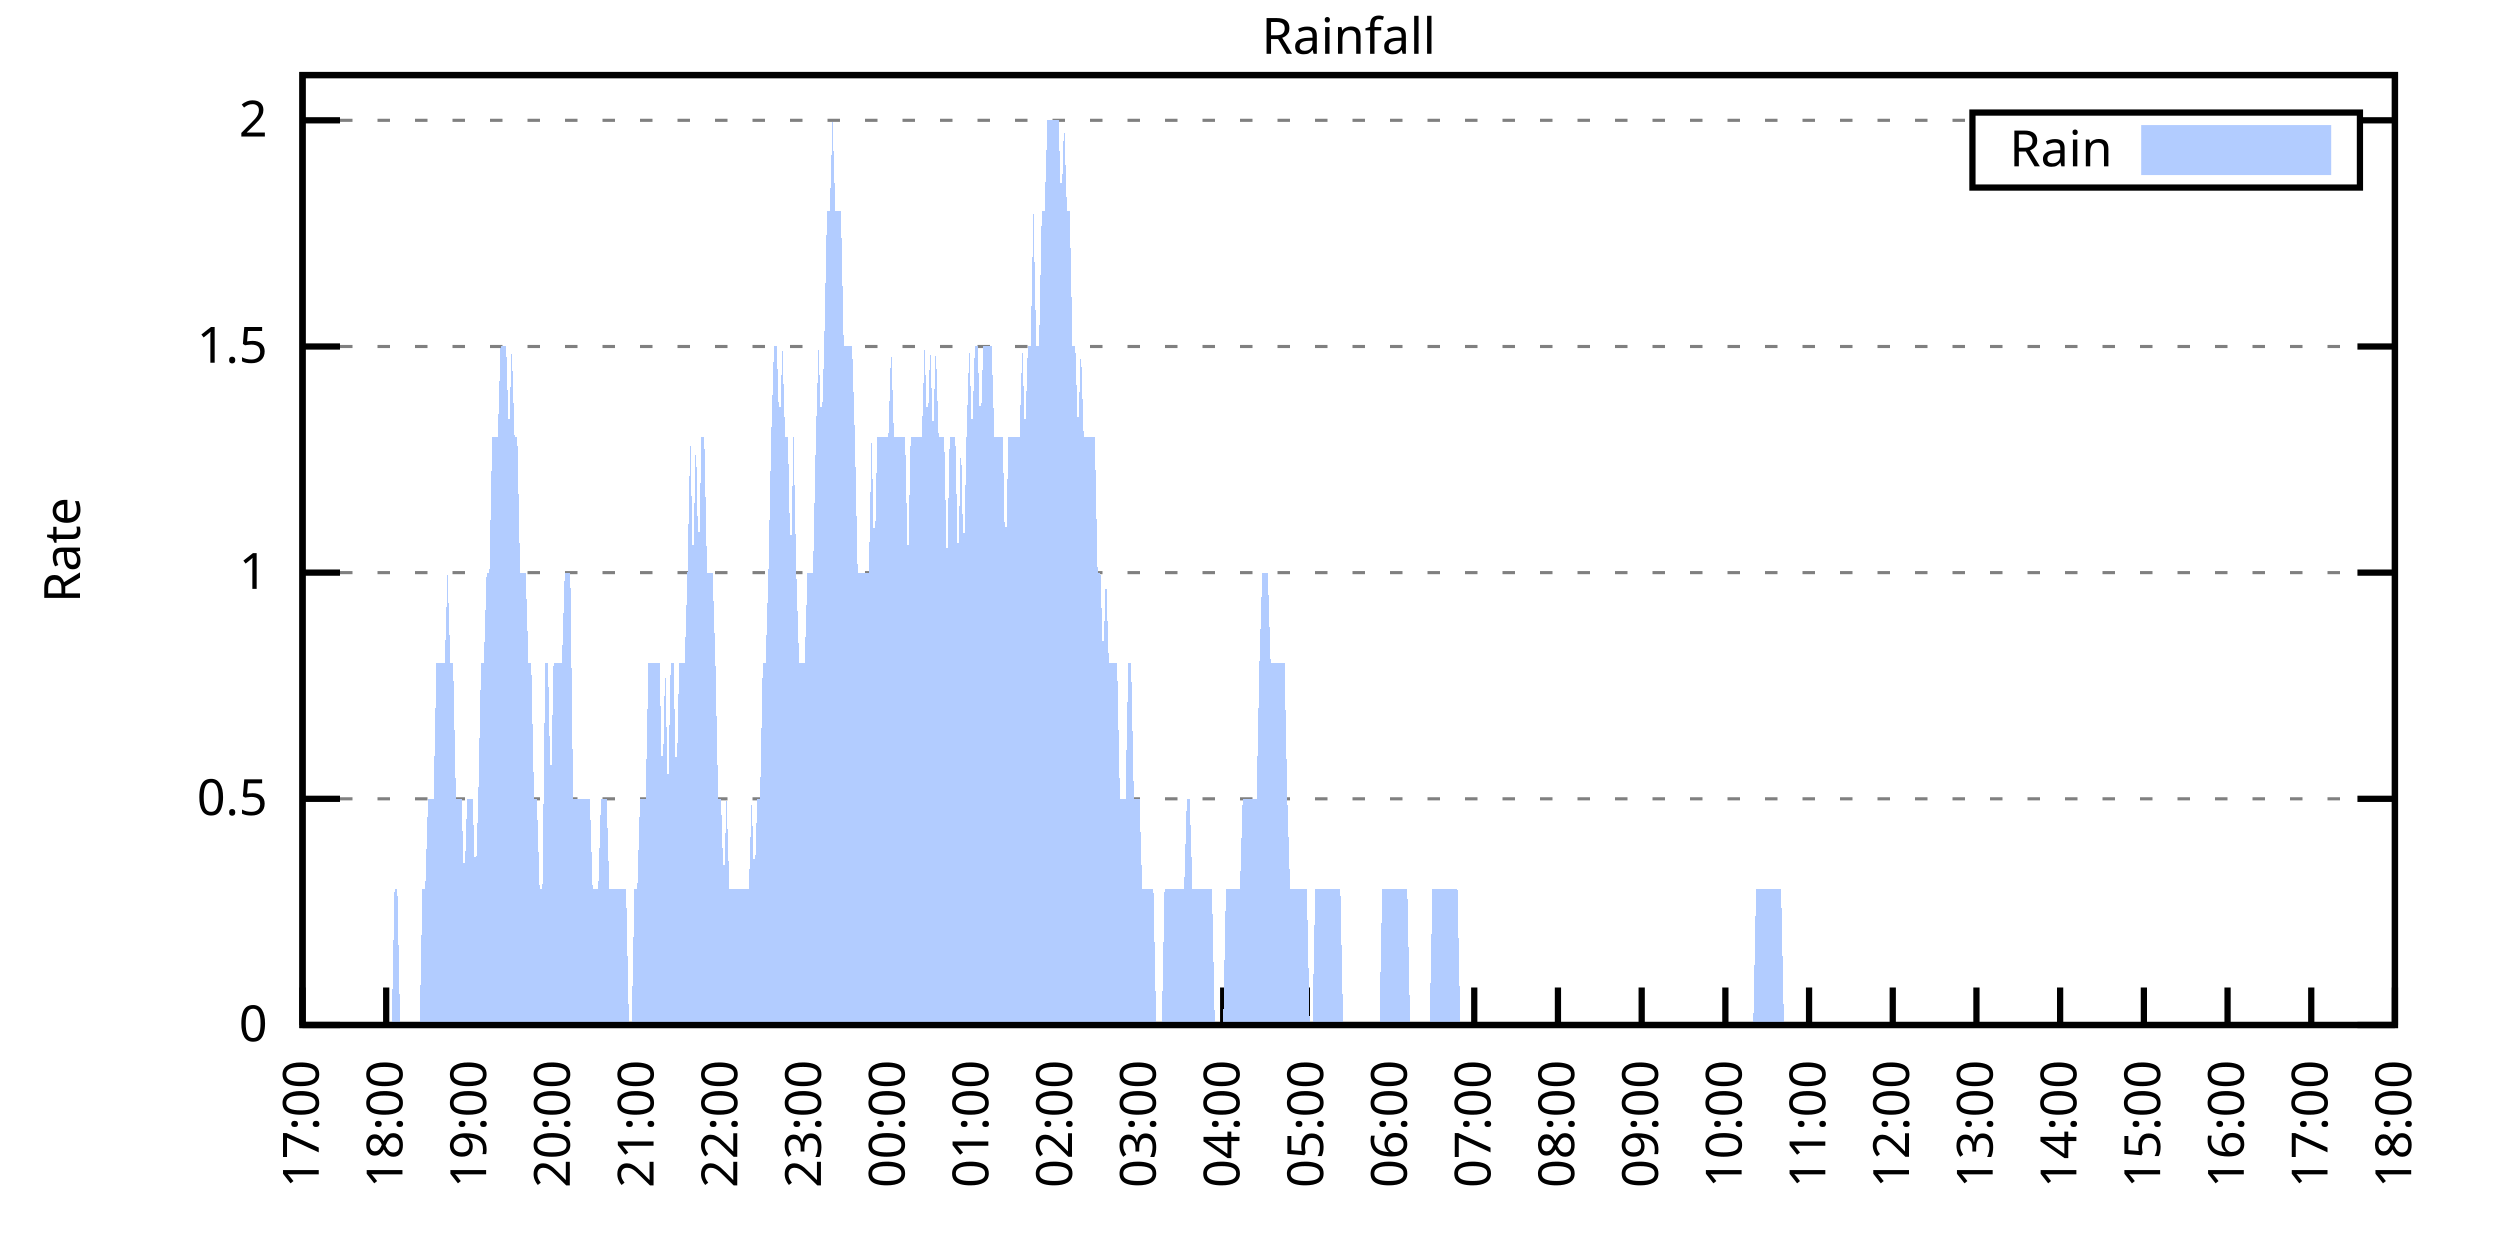
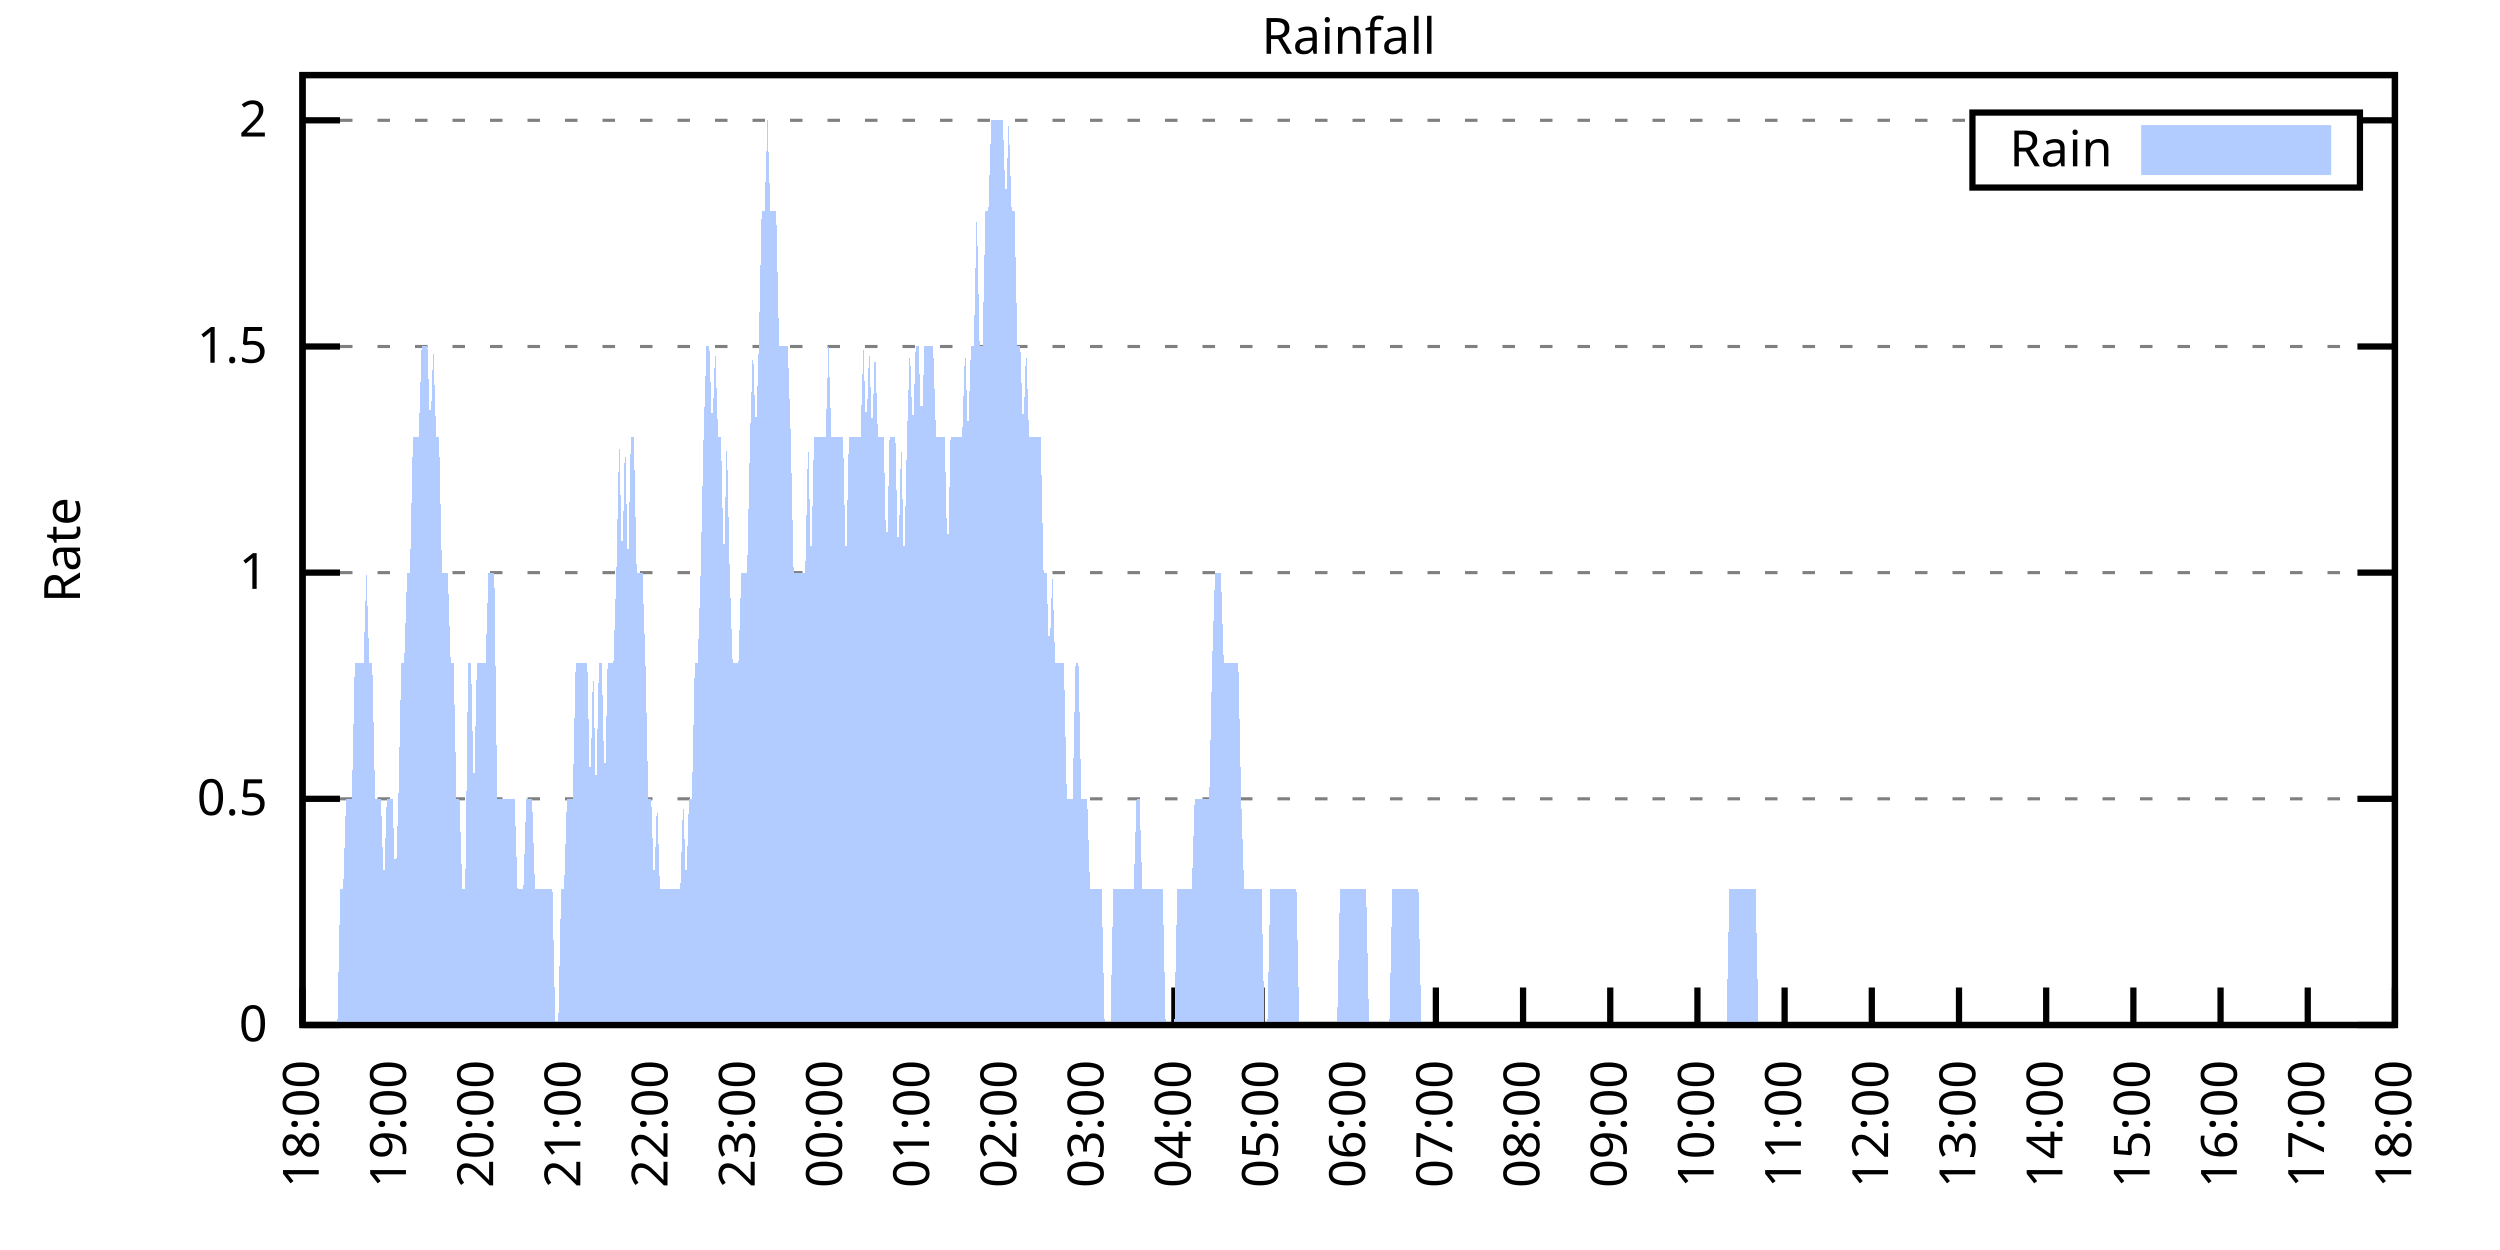
<svg xmlns="http://www.w3.org/2000/svg" xmlns:xlink="http://www.w3.org/1999/xlink" width="400" height="200" viewBox="0 0 400 200">
  <g id="gnuplot_canvas">
    <rect x="0" y="0" width="400" height="200" fill="none" />
    <defs>
      <circle id="gpDot" r="0.5" stroke-width="0.5" stroke="currentColor" />
      <path id="gpPt0" stroke-width="0.333" stroke="currentColor" d="M-1,0 h2 M0,-1 v2" />
      <path id="gpPt1" stroke-width="0.333" stroke="currentColor" d="M-1,-1 L1,1 M1,-1 L-1,1" />
      <path id="gpPt2" stroke-width="0.333" stroke="currentColor" d="M-1,0 L1,0 M0,-1 L0,1 M-1,-1 L1,1 M-1,1 L1,-1" />
      <rect id="gpPt3" stroke-width="0.333" stroke="currentColor" x="-1" y="-1" width="2" height="2" />
      <rect id="gpPt4" stroke-width="0.333" stroke="currentColor" fill="currentColor" x="-1" y="-1" width="2" height="2" />
      <circle id="gpPt5" stroke-width="0.333" stroke="currentColor" cx="0" cy="0" r="1" />
      <use xlink:href="#gpPt5" id="gpPt6" fill="currentColor" stroke="none" />
      <path id="gpPt7" stroke-width="0.333" stroke="currentColor" d="M0,-1.33 L-1.33,0.67 L1.33,0.67 z" />
      <use xlink:href="#gpPt7" id="gpPt8" fill="currentColor" stroke="none" />
      <use xlink:href="#gpPt7" id="gpPt9" stroke="currentColor" transform="rotate(180)" />
      <use xlink:href="#gpPt9" id="gpPt10" fill="currentColor" stroke="none" />
      <use xlink:href="#gpPt3" id="gpPt11" stroke="currentColor" transform="rotate(45)" />
      <use xlink:href="#gpPt11" id="gpPt12" fill="currentColor" stroke="none" />
      <path id="gpPt13" stroke-width="0.333" stroke="currentColor" d="M0,1.330 L1.265,0.411 L0.782,-1.067 L-0.782,-1.076 L-1.265,0.411 z" />
      <use xlink:href="#gpPt13" id="gpPt14" fill="currentColor" stroke="none" />
      <filter id="textbox" filterUnits="objectBoundingBox" x="0" y="0" height="1" width="1">
        <feFlood flood-color="white" flood-opacity="1" result="bgnd" />
        <feComposite in="SourceGraphic" in2="bgnd" operator="atop" />
      </filter>
      <filter id="greybox" filterUnits="objectBoundingBox" x="0" y="0" height="1" width="1">
        <feFlood flood-color="lightgrey" flood-opacity="1" result="grey" />
        <feComposite in="SourceGraphic" in2="grey" operator="atop" />
      </filter>
    </defs>
    <g fill="none" color="white" stroke="currentColor" stroke-width="1.00" stroke-linecap="butt" stroke-linejoin="miter">
</g>
    <g fill="none" color="black" stroke="currentColor" stroke-width="1.00" stroke-linecap="butt" stroke-linejoin="miter">
      <g stroke="none" shape-rendering="crispEdges">
        <polygon fill="rgb(255, 255, 255)" points="48.40,164.00 383.18,164.00 383.18,12.02 48.40,12.02 " />
      </g>
    </g>
    <g fill="none" color="black" stroke="currentColor" stroke-width="1.00" stroke-linecap="butt" stroke-linejoin="miter">
</g>
    <g fill="none" color="black" stroke="black" stroke-width="0.50" stroke-linecap="butt" stroke-linejoin="miter">
</g>
    <g fill="none" color="gray" stroke="currentColor" stroke-width="0.50" stroke-linecap="butt" stroke-linejoin="miter">
      <path stroke="gray" stroke-dasharray="2,4" class="gridline" d="M48.40,164.00 L383.19,164.00  " />
    </g>
    <g fill="none" color="gray" stroke="gray" stroke-width="1.00" stroke-linecap="butt" stroke-linejoin="miter">
</g>
    <g fill="none" color="black" stroke="currentColor" stroke-width="1.00" stroke-linecap="butt" stroke-linejoin="miter">
      <path stroke="black" d="M48.40,164.00 L54.40,164.00 M383.19,164.00 L377.19,164.00  " />
      <g transform="translate(42.80,166.60)" stroke="none" fill="black" font-family="Sans" font-size="8.00" text-anchor="end">
        <text>
          <tspan font-family="Sans"> 0</tspan>
        </text>
      </g>
    </g>
    <g fill="none" color="black" stroke="currentColor" stroke-width="1.00" stroke-linecap="butt" stroke-linejoin="miter">
</g>
    <g fill="none" color="black" stroke="black" stroke-width="0.50" stroke-linecap="butt" stroke-linejoin="miter">
</g>
    <g fill="none" color="gray" stroke="currentColor" stroke-width="0.50" stroke-linecap="butt" stroke-linejoin="miter">
      <path stroke="gray" stroke-dasharray="2,4" class="gridline" d="M48.40,127.81 L383.19,127.81  " />
    </g>
    <g fill="none" color="gray" stroke="gray" stroke-width="1.00" stroke-linecap="butt" stroke-linejoin="miter">
</g>
    <g fill="none" color="black" stroke="currentColor" stroke-width="1.00" stroke-linecap="butt" stroke-linejoin="miter">
      <path stroke="black" d="M48.40,127.81 L54.40,127.81 M383.19,127.81 L377.19,127.81  " />
      <g transform="translate(42.80,130.41)" stroke="none" fill="black" font-family="Sans" font-size="8.00" text-anchor="end">
        <text>
          <tspan font-family="Sans"> 0.5</tspan>
        </text>
      </g>
    </g>
    <g fill="none" color="black" stroke="currentColor" stroke-width="1.00" stroke-linecap="butt" stroke-linejoin="miter">
</g>
    <g fill="none" color="black" stroke="black" stroke-width="0.50" stroke-linecap="butt" stroke-linejoin="miter">
</g>
    <g fill="none" color="gray" stroke="currentColor" stroke-width="0.50" stroke-linecap="butt" stroke-linejoin="miter">
      <path stroke="gray" stroke-dasharray="2,4" class="gridline" d="M48.40,91.62 L383.19,91.62  " />
    </g>
    <g fill="none" color="gray" stroke="gray" stroke-width="1.00" stroke-linecap="butt" stroke-linejoin="miter">
</g>
    <g fill="none" color="black" stroke="currentColor" stroke-width="1.00" stroke-linecap="butt" stroke-linejoin="miter">
      <path stroke="black" d="M48.40,91.62 L54.40,91.62 M383.19,91.62 L377.19,91.62  " />
      <g transform="translate(42.80,94.22)" stroke="none" fill="black" font-family="Sans" font-size="8.00" text-anchor="end">
        <text>
          <tspan font-family="Sans"> 1</tspan>
        </text>
      </g>
    </g>
    <g fill="none" color="black" stroke="currentColor" stroke-width="1.00" stroke-linecap="butt" stroke-linejoin="miter">
</g>
    <g fill="none" color="black" stroke="black" stroke-width="0.50" stroke-linecap="butt" stroke-linejoin="miter">
</g>
    <g fill="none" color="gray" stroke="currentColor" stroke-width="0.50" stroke-linecap="butt" stroke-linejoin="miter">
      <path stroke="gray" stroke-dasharray="2,4" class="gridline" d="M48.40,55.44 L383.19,55.44  " />
    </g>
    <g fill="none" color="gray" stroke="gray" stroke-width="1.00" stroke-linecap="butt" stroke-linejoin="miter">
</g>
    <g fill="none" color="black" stroke="currentColor" stroke-width="1.00" stroke-linecap="butt" stroke-linejoin="miter">
      <path stroke="black" d="M48.40,55.44 L54.40,55.44 M383.19,55.44 L377.19,55.44  " />
      <g transform="translate(42.80,58.04)" stroke="none" fill="black" font-family="Sans" font-size="8.00" text-anchor="end">
        <text>
          <tspan font-family="Sans"> 1.5</tspan>
        </text>
      </g>
    </g>
    <g fill="none" color="black" stroke="currentColor" stroke-width="1.00" stroke-linecap="butt" stroke-linejoin="miter">
</g>
    <g fill="none" color="black" stroke="black" stroke-width="0.50" stroke-linecap="butt" stroke-linejoin="miter">
</g>
    <g fill="none" color="gray" stroke="currentColor" stroke-width="0.50" stroke-linecap="butt" stroke-linejoin="miter">
      <path stroke="gray" stroke-dasharray="2,4" class="gridline" d="M48.40,19.25 L315.59,19.25 M377.59,19.25 L383.19,19.25  " />
    </g>
    <g fill="none" color="gray" stroke="gray" stroke-width="1.00" stroke-linecap="butt" stroke-linejoin="miter">
</g>
    <g fill="none" color="black" stroke="currentColor" stroke-width="1.00" stroke-linecap="butt" stroke-linejoin="miter">
      <path stroke="black" d="M48.40,19.25 L54.40,19.25 M383.19,19.25 L377.19,19.25  " />
      <g transform="translate(42.80,21.85)" stroke="none" fill="black" font-family="Sans" font-size="8.00" text-anchor="end">
        <text>
          <tspan font-family="Sans"> 2</tspan>
        </text>
      </g>
    </g>
    <g fill="none" color="black" stroke="currentColor" stroke-width="1.00" stroke-linecap="butt" stroke-linejoin="miter">
      <path stroke="black" d="M48.40,164.00 L48.40,158.00  " />
      <g transform="translate(51.00,169.60) rotate(270.00)" stroke="none" fill="black" font-family="Sans" font-size="8.00" text-anchor="end">
        <text>
-           <tspan font-family="Sans">17:00</tspan>
-         </text>
-       </g>
-     </g>
-     <g fill="none" color="black" stroke="currentColor" stroke-width="1.00" stroke-linecap="butt" stroke-linejoin="miter">
-       <path stroke="black" d="M61.79,164.00 L61.79,158.00  " />
-       <g transform="translate(64.39,169.60) rotate(270.00)" stroke="none" fill="black" font-family="Sans" font-size="8.00" text-anchor="end">
-         <text>
          <tspan font-family="Sans">18:00</tspan>
        </text>
      </g>
    </g>
    <g fill="none" color="black" stroke="currentColor" stroke-width="1.00" stroke-linecap="butt" stroke-linejoin="miter">
-       <path stroke="black" d="M75.18,164.00 L75.18,158.00  " />
-       <g transform="translate(77.78,169.60) rotate(270.00)" stroke="none" fill="black" font-family="Sans" font-size="8.00" text-anchor="end">
+       <path stroke="black" d="M62.35,164.00 L62.35,158.00  " />
+       <g transform="translate(64.95,169.60) rotate(270.00)" stroke="none" fill="black" font-family="Sans" font-size="8.00" text-anchor="end">
        <text>
          <tspan font-family="Sans">19:00</tspan>
        </text>
      </g>
    </g>
    <g fill="none" color="black" stroke="currentColor" stroke-width="1.00" stroke-linecap="butt" stroke-linejoin="miter">
-       <path stroke="black" d="M88.57,164.00 L88.57,158.00  " />
-       <g transform="translate(91.17,169.60) rotate(270.00)" stroke="none" fill="black" font-family="Sans" font-size="8.00" text-anchor="end">
+       <path stroke="black" d="M76.30,164.00 L76.30,158.00  " />
+       <g transform="translate(78.90,169.60) rotate(270.00)" stroke="none" fill="black" font-family="Sans" font-size="8.00" text-anchor="end">
        <text>
          <tspan font-family="Sans">20:00</tspan>
        </text>
      </g>
    </g>
    <g fill="none" color="black" stroke="currentColor" stroke-width="1.00" stroke-linecap="butt" stroke-linejoin="miter">
-       <path stroke="black" d="M101.97,164.00 L101.97,158.00  " />
-       <g transform="translate(104.57,169.60) rotate(270.00)" stroke="none" fill="black" font-family="Sans" font-size="8.00" text-anchor="end">
+       <path stroke="black" d="M90.25,164.00 L90.25,158.00  " />
+       <g transform="translate(92.85,169.60) rotate(270.00)" stroke="none" fill="black" font-family="Sans" font-size="8.00" text-anchor="end">
        <text>
          <tspan font-family="Sans">21:00</tspan>
        </text>
      </g>
    </g>
    <g fill="none" color="black" stroke="currentColor" stroke-width="1.00" stroke-linecap="butt" stroke-linejoin="miter">
-       <path stroke="black" d="M115.36,164.00 L115.36,158.00  " />
-       <g transform="translate(117.96,169.60) rotate(270.00)" stroke="none" fill="black" font-family="Sans" font-size="8.00" text-anchor="end">
+       <path stroke="black" d="M104.20,164.00 L104.20,158.00  " />
+       <g transform="translate(106.80,169.60) rotate(270.00)" stroke="none" fill="black" font-family="Sans" font-size="8.00" text-anchor="end">
        <text>
          <tspan font-family="Sans">22:00</tspan>
        </text>
      </g>
    </g>
    <g fill="none" color="black" stroke="currentColor" stroke-width="1.00" stroke-linecap="butt" stroke-linejoin="miter">
-       <path stroke="black" d="M128.75,164.00 L128.75,158.00  " />
-       <g transform="translate(131.35,169.60) rotate(270.00)" stroke="none" fill="black" font-family="Sans" font-size="8.00" text-anchor="end">
+       <path stroke="black" d="M118.15,164.00 L118.15,158.00  " />
+       <g transform="translate(120.75,169.60) rotate(270.00)" stroke="none" fill="black" font-family="Sans" font-size="8.00" text-anchor="end">
        <text>
          <tspan font-family="Sans">23:00</tspan>
        </text>
      </g>
    </g>
    <g fill="none" color="black" stroke="currentColor" stroke-width="1.00" stroke-linecap="butt" stroke-linejoin="miter">
-       <path stroke="black" d="M142.14,164.00 L142.14,158.00  " />
-       <g transform="translate(144.74,169.60) rotate(270.00)" stroke="none" fill="black" font-family="Sans" font-size="8.00" text-anchor="end">
+       <path stroke="black" d="M132.10,164.00 L132.10,158.00  " />
+       <g transform="translate(134.70,169.60) rotate(270.00)" stroke="none" fill="black" font-family="Sans" font-size="8.00" text-anchor="end">
        <text>
          <tspan font-family="Sans">00:00</tspan>
        </text>
      </g>
    </g>
    <g fill="none" color="black" stroke="currentColor" stroke-width="1.00" stroke-linecap="butt" stroke-linejoin="miter">
-       <path stroke="black" d="M155.53,164.00 L155.53,158.00  " />
-       <g transform="translate(158.13,169.60) rotate(270.00)" stroke="none" fill="black" font-family="Sans" font-size="8.00" text-anchor="end">
+       <path stroke="black" d="M146.05,164.00 L146.05,158.00  " />
+       <g transform="translate(148.65,169.60) rotate(270.00)" stroke="none" fill="black" font-family="Sans" font-size="8.00" text-anchor="end">
        <text>
          <tspan font-family="Sans">01:00</tspan>
        </text>
      </g>
    </g>
    <g fill="none" color="black" stroke="currentColor" stroke-width="1.00" stroke-linecap="butt" stroke-linejoin="miter">
-       <path stroke="black" d="M168.92,164.00 L168.92,158.00  " />
-       <g transform="translate(171.52,169.60) rotate(270.00)" stroke="none" fill="black" font-family="Sans" font-size="8.00" text-anchor="end">
+       <path stroke="black" d="M160.00,164.00 L160.00,158.00  " />
+       <g transform="translate(162.60,169.60) rotate(270.00)" stroke="none" fill="black" font-family="Sans" font-size="8.00" text-anchor="end">
        <text>
          <tspan font-family="Sans">02:00</tspan>
        </text>
      </g>
    </g>
    <g fill="none" color="black" stroke="currentColor" stroke-width="1.00" stroke-linecap="butt" stroke-linejoin="miter">
-       <path stroke="black" d="M182.32,164.00 L182.32,158.00  " />
-       <g transform="translate(184.92,169.60) rotate(270.00)" stroke="none" fill="black" font-family="Sans" font-size="8.00" text-anchor="end">
+       <path stroke="black" d="M173.95,164.00 L173.95,158.00  " />
+       <g transform="translate(176.55,169.60) rotate(270.00)" stroke="none" fill="black" font-family="Sans" font-size="8.00" text-anchor="end">
        <text>
          <tspan font-family="Sans">03:00</tspan>
        </text>
      </g>
    </g>
    <g fill="none" color="black" stroke="currentColor" stroke-width="1.00" stroke-linecap="butt" stroke-linejoin="miter">
-       <path stroke="black" d="M195.71,164.00 L195.71,158.00  " />
-       <g transform="translate(198.31,169.60) rotate(270.00)" stroke="none" fill="black" font-family="Sans" font-size="8.00" text-anchor="end">
+       <path stroke="black" d="M187.90,164.00 L187.90,158.00  " />
+       <g transform="translate(190.50,169.60) rotate(270.00)" stroke="none" fill="black" font-family="Sans" font-size="8.00" text-anchor="end">
        <text>
          <tspan font-family="Sans">04:00</tspan>
        </text>
      </g>
    </g>
    <g fill="none" color="black" stroke="currentColor" stroke-width="1.00" stroke-linecap="butt" stroke-linejoin="miter">
-       <path stroke="black" d="M209.10,164.00 L209.10,158.00  " />
-       <g transform="translate(211.70,169.60) rotate(270.00)" stroke="none" fill="black" font-family="Sans" font-size="8.00" text-anchor="end">
+       <path stroke="black" d="M201.85,164.00 L201.85,158.00  " />
+       <g transform="translate(204.45,169.60) rotate(270.00)" stroke="none" fill="black" font-family="Sans" font-size="8.00" text-anchor="end">
        <text>
          <tspan font-family="Sans">05:00</tspan>
        </text>
      </g>
    </g>
    <g fill="none" color="black" stroke="currentColor" stroke-width="1.00" stroke-linecap="butt" stroke-linejoin="miter">
-       <path stroke="black" d="M222.49,164.00 L222.49,158.00  " />
-       <g transform="translate(225.09,169.60) rotate(270.00)" stroke="none" fill="black" font-family="Sans" font-size="8.00" text-anchor="end">
+       <path stroke="black" d="M215.80,164.00 L215.80,158.00  " />
+       <g transform="translate(218.40,169.60) rotate(270.00)" stroke="none" fill="black" font-family="Sans" font-size="8.00" text-anchor="end">
        <text>
          <tspan font-family="Sans">06:00</tspan>
        </text>
      </g>
    </g>
    <g fill="none" color="black" stroke="currentColor" stroke-width="1.00" stroke-linecap="butt" stroke-linejoin="miter">
-       <path stroke="black" d="M235.88,164.00 L235.88,158.00  " />
-       <g transform="translate(238.48,169.60) rotate(270.00)" stroke="none" fill="black" font-family="Sans" font-size="8.00" text-anchor="end">
+       <path stroke="black" d="M229.74,164.00 L229.74,158.00  " />
+       <g transform="translate(232.34,169.60) rotate(270.00)" stroke="none" fill="black" font-family="Sans" font-size="8.00" text-anchor="end">
        <text>
          <tspan font-family="Sans">07:00</tspan>
        </text>
      </g>
    </g>
    <g fill="none" color="black" stroke="currentColor" stroke-width="1.00" stroke-linecap="butt" stroke-linejoin="miter">
-       <path stroke="black" d="M249.27,164.00 L249.27,158.00  " />
-       <g transform="translate(251.87,169.60) rotate(270.00)" stroke="none" fill="black" font-family="Sans" font-size="8.00" text-anchor="end">
+       <path stroke="black" d="M243.69,164.00 L243.69,158.00  " />
+       <g transform="translate(246.29,169.60) rotate(270.00)" stroke="none" fill="black" font-family="Sans" font-size="8.00" text-anchor="end">
        <text>
          <tspan font-family="Sans">08:00</tspan>
        </text>
      </g>
    </g>
    <g fill="none" color="black" stroke="currentColor" stroke-width="1.00" stroke-linecap="butt" stroke-linejoin="miter">
-       <path stroke="black" d="M262.67,164.00 L262.67,158.00  " />
-       <g transform="translate(265.27,169.60) rotate(270.00)" stroke="none" fill="black" font-family="Sans" font-size="8.00" text-anchor="end">
+       <path stroke="black" d="M257.64,164.00 L257.64,158.00  " />
+       <g transform="translate(260.24,169.60) rotate(270.00)" stroke="none" fill="black" font-family="Sans" font-size="8.00" text-anchor="end">
        <text>
          <tspan font-family="Sans">09:00</tspan>
        </text>
      </g>
    </g>
    <g fill="none" color="black" stroke="currentColor" stroke-width="1.00" stroke-linecap="butt" stroke-linejoin="miter">
-       <path stroke="black" d="M276.06,164.00 L276.06,158.00  " />
-       <g transform="translate(278.66,169.60) rotate(270.00)" stroke="none" fill="black" font-family="Sans" font-size="8.00" text-anchor="end">
+       <path stroke="black" d="M271.59,164.00 L271.59,158.00  " />
+       <g transform="translate(274.19,169.60) rotate(270.00)" stroke="none" fill="black" font-family="Sans" font-size="8.00" text-anchor="end">
        <text>
          <tspan font-family="Sans">10:00</tspan>
        </text>
      </g>
    </g>
    <g fill="none" color="black" stroke="currentColor" stroke-width="1.00" stroke-linecap="butt" stroke-linejoin="miter">
-       <path stroke="black" d="M289.45,164.00 L289.45,158.00  " />
-       <g transform="translate(292.05,169.60) rotate(270.00)" stroke="none" fill="black" font-family="Sans" font-size="8.00" text-anchor="end">
+       <path stroke="black" d="M285.54,164.00 L285.54,158.00  " />
+       <g transform="translate(288.14,169.60) rotate(270.00)" stroke="none" fill="black" font-family="Sans" font-size="8.00" text-anchor="end">
        <text>
          <tspan font-family="Sans">11:00</tspan>
        </text>
      </g>
    </g>
    <g fill="none" color="black" stroke="currentColor" stroke-width="1.00" stroke-linecap="butt" stroke-linejoin="miter">
-       <path stroke="black" d="M302.84,164.00 L302.84,158.00  " />
-       <g transform="translate(305.44,169.60) rotate(270.00)" stroke="none" fill="black" font-family="Sans" font-size="8.00" text-anchor="end">
+       <path stroke="black" d="M299.49,164.00 L299.49,158.00  " />
+       <g transform="translate(302.09,169.60) rotate(270.00)" stroke="none" fill="black" font-family="Sans" font-size="8.00" text-anchor="end">
        <text>
          <tspan font-family="Sans">12:00</tspan>
        </text>
      </g>
    </g>
    <g fill="none" color="black" stroke="currentColor" stroke-width="1.00" stroke-linecap="butt" stroke-linejoin="miter">
-       <path stroke="black" d="M316.23,164.00 L316.23,158.00  " />
-       <g transform="translate(318.83,169.60) rotate(270.00)" stroke="none" fill="black" font-family="Sans" font-size="8.00" text-anchor="end">
+       <path stroke="black" d="M313.44,164.00 L313.44,158.00  " />
+       <g transform="translate(316.04,169.60) rotate(270.00)" stroke="none" fill="black" font-family="Sans" font-size="8.00" text-anchor="end">
        <text>
          <tspan font-family="Sans">13:00</tspan>
        </text>
      </g>
    </g>
    <g fill="none" color="black" stroke="currentColor" stroke-width="1.00" stroke-linecap="butt" stroke-linejoin="miter">
-       <path stroke="black" d="M329.62,164.00 L329.62,158.00  " />
-       <g transform="translate(332.22,169.60) rotate(270.00)" stroke="none" fill="black" font-family="Sans" font-size="8.00" text-anchor="end">
+       <path stroke="black" d="M327.39,164.00 L327.39,158.00  " />
+       <g transform="translate(329.99,169.60) rotate(270.00)" stroke="none" fill="black" font-family="Sans" font-size="8.00" text-anchor="end">
        <text>
          <tspan font-family="Sans">14:00</tspan>
        </text>
      </g>
    </g>
    <g fill="none" color="black" stroke="currentColor" stroke-width="1.00" stroke-linecap="butt" stroke-linejoin="miter">
-       <path stroke="black" d="M343.02,164.00 L343.02,158.00  " />
-       <g transform="translate(345.62,169.60) rotate(270.00)" stroke="none" fill="black" font-family="Sans" font-size="8.00" text-anchor="end">
+       <path stroke="black" d="M341.34,164.00 L341.34,158.00  " />
+       <g transform="translate(343.94,169.60) rotate(270.00)" stroke="none" fill="black" font-family="Sans" font-size="8.00" text-anchor="end">
        <text>
          <tspan font-family="Sans">15:00</tspan>
        </text>
      </g>
    </g>
    <g fill="none" color="black" stroke="currentColor" stroke-width="1.00" stroke-linecap="butt" stroke-linejoin="miter">
-       <path stroke="black" d="M356.41,164.00 L356.41,158.00  " />
-       <g transform="translate(359.01,169.60) rotate(270.00)" stroke="none" fill="black" font-family="Sans" font-size="8.00" text-anchor="end">
+       <path stroke="black" d="M355.29,164.00 L355.29,158.00  " />
+       <g transform="translate(357.89,169.60) rotate(270.00)" stroke="none" fill="black" font-family="Sans" font-size="8.00" text-anchor="end">
        <text>
          <tspan font-family="Sans">16:00</tspan>
        </text>
      </g>
    </g>
    <g fill="none" color="black" stroke="currentColor" stroke-width="1.00" stroke-linecap="butt" stroke-linejoin="miter">
-       <path stroke="black" d="M369.80,164.00 L369.80,158.00  " />
-       <g transform="translate(372.40,169.60) rotate(270.00)" stroke="none" fill="black" font-family="Sans" font-size="8.00" text-anchor="end">
+       <path stroke="black" d="M369.24,164.00 L369.24,158.00  " />
+       <g transform="translate(371.84,169.60) rotate(270.00)" stroke="none" fill="black" font-family="Sans" font-size="8.00" text-anchor="end">
        <text>
          <tspan font-family="Sans">17:00</tspan>
        </text>
      </g>
    </g>
    <g fill="none" color="black" stroke="currentColor" stroke-width="1.00" stroke-linecap="butt" stroke-linejoin="miter">
      <path stroke="black" d="M383.19,164.00 L383.19,158.00  " />
      <g transform="translate(385.79,169.60) rotate(270.00)" stroke="none" fill="black" font-family="Sans" font-size="8.00" text-anchor="end">
        <text>
          <tspan font-family="Sans">18:00</tspan>
        </text>
      </g>
    </g>
    <g fill="none" color="black" stroke="currentColor" stroke-width="1.00" stroke-linecap="butt" stroke-linejoin="miter">
</g>
    <g fill="none" color="black" stroke="currentColor" stroke-width="1.00" stroke-linecap="butt" stroke-linejoin="miter">
      <path stroke="black" d="M48.40,12.01 L48.40,164.00 L383.19,164.00 L383.19,12.01 L48.40,12.01 Z  " />
    </g>
    <g fill="none" color="black" stroke="currentColor" stroke-width="1.00" stroke-linecap="butt" stroke-linejoin="miter">
</g>
    <g fill="none" color="black" stroke="currentColor" stroke-width="1.00" stroke-linecap="butt" stroke-linejoin="miter">
      <path stroke="black" d="M315.59,30.01 L315.59,18.01 L377.59,18.01 L377.59,30.01 L315.59,30.01 Z  " />
    </g>
    <g id="Rainfall_plot_1">
      <g fill="none" color="white" stroke="black" stroke-width="2.00" stroke-linecap="butt" stroke-linejoin="miter">
</g>
      <g fill="none" color="black" stroke="currentColor" stroke-width="2.00" stroke-linecap="butt" stroke-linejoin="miter">
        <g transform="translate(337.99,26.61)" stroke="none" fill="black" font-family="Sans" font-size="8.00" text-anchor="end">
          <text>
            <tspan font-family="Sans">Rain</tspan>
          </text>
        </g>
      </g>
      <g fill="none" color="black" stroke="currentColor" stroke-width="2.00" stroke-linecap="butt" stroke-linejoin="miter">
        <g stroke="none" shape-rendering="crispEdges">
          <polygon fill="rgb(178, 204, 255)" points="343.59,27.01 371.99,27.01 371.99,21.01 343.59,21.01 " />
        </g>
        <path stroke="rgb(178, 204, 255)" d="M343.59,27.01 L371.99,27.01 L371.99,21.01 L343.59,21.01 L343.59,27.01 Z  " />
      </g>
      <g fill="none" color="black" stroke="currentColor" stroke-width="2.00" stroke-linecap="butt" stroke-linejoin="miter">
        <g stroke="none" shape-rendering="crispEdges">
-           <polygon fill="rgb(178, 204, 255)" points="58.67,164.00 59.11,164.00 59.56,164.00 60.01,164.00 60.45,164.00 60.90,164.00 61.35,164.00 61.79,164.00 62.24,164.00 62.68,164.00 63.13,142.29 63.58,142.29 64.02,164.00 64.47,164.00 64.92,164.00 65.36,164.00 65.81,164.00 66.26,164.00 66.70,164.00 67.15,164.00 67.59,142.29 68.04,142.29 68.49,127.81 68.93,127.81 69.38,127.81 69.83,106.10 70.27,106.10 70.72,106.10 71.17,106.10 71.61,91.62 72.06,106.10 72.50,106.10 72.95,127.81 73.40,127.81 73.84,127.81 74.29,142.29 74.74,127.81 75.18,127.81 75.63,127.81 76.08,142.29 76.52,127.81 76.97,106.10 77.42,106.10 77.86,91.62 78.31,91.62 78.75,69.91 79.20,69.91 79.65,69.91 80.09,55.44 80.54,55.44 80.99,55.44 81.43,69.91 81.88,55.44 82.33,69.91 82.77,69.91 83.22,91.62 83.66,91.62 84.11,91.62 84.56,106.10 85.00,106.10 85.45,127.81 85.90,127.81 86.34,142.29 86.79,142.29 87.24,106.10 87.68,106.10 88.13,127.81 88.57,106.10 89.02,106.10 89.47,106.10 89.91,106.10 90.36,91.62 90.81,91.62 91.25,91.62 91.70,127.81 92.15,127.81 92.59,127.81 93.04,127.81 93.49,127.81 93.93,127.81 94.38,127.81 94.82,142.29 95.27,142.29 95.72,142.29 96.16,127.81 96.61,127.81 97.06,127.81 97.50,142.29 97.95,142.29 98.40,142.29 98.84,142.29 99.29,142.29 99.73,142.29 100.18,142.29 100.63,164.00 101.07,164.00 101.52,142.29 101.97,142.29 102.41,127.81 102.86,127.81 103.31,127.81 103.75,106.10 104.20,106.10 104.64,106.10 105.09,106.10 105.54,106.10 105.98,127.81 106.43,106.10 106.88,127.81 107.32,106.10 107.77,106.10 108.22,127.81 108.66,106.10 109.11,106.10 109.55,106.10 110.00,91.62 110.45,69.91 110.89,91.62 111.34,69.91 111.79,91.62 112.23,69.91 112.68,69.91 113.13,91.62 113.57,91.62 114.02,91.62 114.47,106.10 114.91,127.81 115.36,127.81 115.80,142.29 116.25,127.81 116.70,142.29 117.14,142.29 117.59,142.29 118.04,142.29 118.48,142.29 118.93,142.29 119.38,142.29 119.82,142.29 120.27,127.81 120.71,142.29 121.16,127.81 121.61,127.81 122.05,106.10 122.50,106.10 122.95,91.62 123.39,69.91 123.84,55.44 124.29,55.44 124.73,69.91 125.18,55.44 125.62,69.91 126.07,69.91 126.52,91.62 126.96,69.91 127.41,91.62 127.86,106.10 128.30,106.10 128.75,106.10 129.20,91.62 129.64,91.62 130.09,91.62 130.54,69.91 130.98,55.44 131.43,69.91 131.87,55.44 132.32,33.72 132.77,33.72 133.21,19.25 133.66,33.72 134.11,33.72 134.55,33.72 135.00,55.44 135.45,55.44 135.89,55.44 136.34,55.44 136.78,69.91 137.23,91.62 137.68,91.62 138.12,91.62 138.57,91.62 139.02,91.62 139.46,69.91 139.91,91.62 140.36,69.91 140.80,69.91 141.25,69.91 141.69,69.91 142.14,69.91 142.59,55.44 143.03,69.91 143.48,69.91 143.93,69.91 144.37,69.91 144.82,69.91 145.27,91.62 145.71,69.91 146.16,69.91 146.61,69.91 147.05,69.91 147.50,69.91 147.94,55.44 148.39,69.91 148.84,55.44 149.28,69.91 149.73,55.44 150.18,69.91 150.62,69.91 151.07,69.91 151.52,91.62 151.96,69.91 152.41,69.91 152.85,69.91 153.30,91.62 153.75,69.91 154.19,91.62 154.64,69.91 155.09,55.44 155.53,69.91 155.98,55.44 156.43,55.44 156.87,69.91 157.32,55.44 157.76,55.44 158.21,55.44 158.66,55.44 159.10,69.91 159.55,69.91 160.00,69.91 160.44,69.91 160.89,91.62 161.34,69.91 161.78,69.91 162.23,69.91 162.67,69.91 163.12,69.91 163.57,55.44 164.01,69.91 164.46,55.44 164.91,55.44 165.35,33.72 165.80,55.44 166.25,55.44 166.69,33.72 167.14,33.72 167.59,19.25 168.03,19.25 168.48,19.25 168.92,19.25 169.37,19.25 169.82,33.72 170.26,19.25 170.71,33.72 171.16,33.72 171.60,55.44 172.05,55.44 172.50,69.91 172.94,55.44 173.39,69.91 173.83,69.91 174.28,69.91 174.73,69.91 175.17,69.91 175.62,91.62 176.07,91.62 176.51,106.10 176.96,91.62 177.41,106.10 177.85,106.10 178.30,106.10 178.74,106.10 179.19,127.81 179.64,127.81 180.08,127.81 180.53,106.10 180.98,106.10 181.42,127.81 181.87,127.81 182.32,127.81 182.76,142.29 183.21,142.29 183.66,142.29 184.10,142.29 184.55,142.29 184.99,164.00 185.44,164.00 185.89,164.00 186.33,142.29 186.78,142.29 187.23,142.29 187.67,142.29 188.12,142.29 188.57,142.29 189.01,142.29 189.46,142.29 189.90,127.81 190.35,127.81 190.80,142.29 191.24,142.29 191.69,142.29 192.14,142.29 192.58,142.29 193.03,142.29 193.48,142.29 193.92,142.29 194.37,164.00 194.81,164.00 195.26,164.00 195.71,164.00 196.15,142.29 196.60,142.29 197.05,142.29 197.49,142.29 197.94,142.29 198.39,142.29 198.83,127.81 199.28,127.81 199.73,127.81 200.17,127.81 200.62,127.81 201.06,127.81 201.51,106.10 201.96,91.62 202.40,91.62 202.85,91.62 203.30,106.10 203.74,106.10 204.19,106.10 204.64,106.10 205.08,106.10 205.53,106.10 205.97,127.81 206.42,142.29 206.87,142.29 207.31,142.29 207.76,142.29 208.21,142.29 208.65,142.29 209.10,142.29 209.55,164.00 209.99,164.00 210.44,142.29 210.88,142.29 211.33,142.29 211.78,142.29 212.22,142.29 212.67,142.29 213.12,142.29 213.56,142.29 214.01,142.29 214.46,142.29 214.90,164.00 215.35,164.00 215.80,164.00 216.24,164.00 216.69,164.00 217.13,164.00 217.58,164.00 218.03,164.00 218.47,164.00 218.92,164.00 219.37,164.00 219.81,164.00 220.26,164.00 220.71,164.00 221.15,142.29 221.60,142.29 222.04,142.29 222.49,142.29 222.94,142.29 223.38,142.29 223.83,142.29 224.28,142.29 224.72,142.29 225.17,142.29 225.62,164.00 226.06,164.00 226.51,164.00 226.95,164.00 227.40,164.00 227.85,164.00 228.29,164.00 228.74,164.00 229.19,142.29 229.63,142.29 230.08,142.29 230.53,142.29 230.97,142.29 231.42,142.29 231.86,142.29 232.31,142.29 232.76,142.29 233.20,142.29 233.65,164.00 234.10,164.00 234.54,164.00 234.99,164.00 235.44,164.00 235.88,164.00 236.33,164.00 236.78,164.00 237.22,164.00 237.67,164.00 238.11,164.00 238.56,164.00 239.01,164.00 239.45,164.00 239.90,164.00 240.35,164.00 240.79,164.00 241.24,164.00 241.69,164.00 242.13,164.00 242.58,164.00 243.02,164.00 243.47,164.00 243.92,164.00 244.36,164.00 244.81,164.00 245.26,164.00 245.70,164.00 246.15,164.00 246.60,164.00 247.04,164.00 247.49,164.00 247.93,164.00 248.38,164.00 248.83,164.00 249.27,164.00 249.72,164.00 250.17,164.00 250.61,164.00 251.06,164.00 251.51,164.00 251.95,164.00 252.40,164.00 252.85,164.00 253.29,164.00 253.74,164.00 254.18,164.00 254.63,164.00 255.08,164.00 255.52,164.00 255.97,164.00 256.42,164.00 256.86,164.00 257.31,164.00 257.76,164.00 258.20,164.00 258.65,164.00 259.09,164.00 259.54,164.00 259.99,164.00 260.43,164.00 260.88,164.00 261.33,164.00 261.77,164.00 262.22,164.00 262.67,164.00 263.11,164.00 263.56,164.00 264.00,164.00 264.45,164.00 264.90,164.00 265.34,164.00 265.79,164.00 266.24,164.00 266.68,164.00 267.13,164.00 267.58,164.00 268.02,164.00 268.47,164.00 268.92,164.00 269.36,164.00 269.81,164.00 270.25,164.00 270.70,164.00 271.15,164.00 271.59,164.00 272.04,164.00 272.49,164.00 272.93,164.00 273.38,164.00 273.83,164.00 274.27,164.00 274.72,164.00 275.16,164.00 275.61,164.00 276.06,164.00 276.50,164.00 276.95,164.00 277.40,164.00 277.84,164.00 278.29,164.00 278.74,164.00 279.18,164.00 279.63,164.00 280.07,164.00 280.52,164.00 280.97,142.29 281.41,142.29 281.86,142.29 282.31,142.29 282.75,142.29 283.20,142.29 283.65,142.29 284.09,142.29 284.54,142.29 284.98,142.29 285.43,164.00 285.88,164.00 286.32,164.00 286.77,164.00 287.22,164.00 287.66,164.00 288.11,164.00 288.56,164.00 289.00,164.00 289.45,164.00 289.90,164.00 290.34,164.00 290.79,164.00 291.23,164.00 291.68,164.00 292.13,164.00 292.57,164.00 293.02,164.00 293.47,164.00 293.91,164.00 294.36,164.00 294.81,164.00 295.25,164.00 295.70,164.00 296.14,164.00 296.59,164.00 297.04,164.00 297.48,164.00 297.93,164.00 298.38,164.00 298.82,164.00 299.27,164.00 299.72,164.00 300.16,164.00 300.61,164.00 301.05,164.00 301.50,164.00 301.95,164.00 302.39,164.00 302.84,164.00 303.29,164.00 303.73,164.00 304.18,164.00 304.63,164.00 305.07,164.00 305.52,164.00 305.97,164.00 306.41,164.00 306.86,164.00 307.30,164.00 307.75,164.00 308.20,164.00 308.64,164.00 309.09,164.00 309.54,164.00 309.98,164.00 310.43,164.00 310.88,164.00 311.32,164.00 311.77,164.00 312.21,164.00 312.66,164.00 313.11,164.00 313.55,164.00 314.00,164.00 314.45,164.00 314.89,164.00 315.34,164.00 315.79,164.00 316.23,164.00 316.68,164.00 317.12,164.00 317.57,164.00 318.02,164.00 318.46,164.00 318.91,164.00 319.36,164.00 319.80,164.00 320.25,164.00 320.70,164.00 321.14,164.00 321.59,164.00 322.04,164.00 322.48,164.00 322.93,164.00 323.37,164.00 323.82,164.00 324.27,164.00 324.71,164.00 325.16,164.00 325.61,164.00 326.05,164.00 326.50,164.00 326.95,164.00 327.39,164.00 327.84,164.00 328.28,164.00 328.73,164.00 329.18,164.00 329.62,164.00 330.07,164.00 330.52,164.00 330.96,164.00 331.41,164.00 331.86,164.00 332.30,164.00 332.75,164.00 333.19,164.00 333.64,164.00 334.09,164.00 334.53,164.00 334.98,164.00 335.43,164.00 335.87,164.00 336.32,164.00 336.77,164.00 337.21,164.00 337.66,164.00 338.10,164.00 338.55,164.00 339.00,164.00 339.44,164.00 339.89,164.00 340.34,164.00 340.78,164.00 341.23,164.00 341.68,164.00 342.12,164.00 342.57,164.00 343.02,164.00 343.46,164.00 343.91,164.00 344.35,164.00 344.80,164.00 345.25,164.00 345.69,164.00 346.14,164.00 346.59,164.00 347.03,164.00 347.48,164.00 347.93,164.00 348.37,164.00 348.82,164.00 349.26,164.00 349.71,164.00 350.16,164.00 350.60,164.00 351.05,164.00 351.50,164.00 351.94,164.00 352.39,164.00 352.84,164.00 353.28,164.00 353.73,164.00 354.17,164.00 354.62,164.00 355.07,164.00 355.51,164.00 355.96,164.00 356.41,164.00 356.85,164.00 357.30,164.00 357.75,164.00 358.19,164.00 358.64,164.00 359.09,164.00 359.53,164.00 359.98,164.00 360.42,164.00 360.87,164.00 361.32,164.00 361.76,164.00 362.21,164.00 362.66,164.00 363.10,164.00 363.55,164.00 364.00,164.00 364.44,164.00 364.89,164.00 365.33,164.00 365.78,164.00 366.23,164.00 366.67,164.00 367.12,164.00 367.57,164.00 368.01,164.00 368.46,164.00 368.91,164.00 369.35,164.00 369.80,164.00 370.24,164.00 370.69,164.00 371.14,164.00 371.58,164.00 372.03,164.00 372.48,164.00 372.92,164.00 373.37,164.00 373.82,164.00 374.26,164.00 374.71,164.00 375.16,164.00 375.60,164.00 376.05,164.00 376.49,164.00 376.94,164.00 377.39,164.00 377.83,164.00 378.28,164.00 378.73,164.00 379.17,164.00 379.62,164.00 379.62,164.00 58.67,164.00 " />
+           <polygon fill="rgb(178, 204, 255)" points="48.86,164.00 49.33,164.00 49.79,164.00 50.26,164.00 50.72,164.00 51.19,164.00 51.65,164.00 52.12,164.00 52.58,164.00 53.05,164.00 53.51,164.00 53.98,164.00 54.44,142.29 54.91,142.29 55.37,127.81 55.84,127.81 56.30,127.81 56.77,106.10 57.23,106.10 57.70,106.10 58.16,106.10 58.63,91.62 59.09,106.10 59.56,106.10 60.02,127.81 60.49,127.81 60.95,127.81 61.42,142.29 61.88,127.81 62.35,127.81 62.81,127.81 63.28,142.29 63.74,127.81 64.21,106.10 64.67,106.10 65.14,91.62 65.60,91.62 66.07,69.91 66.53,69.91 67.00,69.91 67.46,55.44 67.93,55.44 68.39,55.44 68.86,69.91 69.32,55.44 69.79,69.91 70.25,69.91 70.72,91.62 71.18,91.62 71.65,91.62 72.11,106.10 72.58,106.10 73.04,127.81 73.51,127.81 73.97,142.29 74.44,142.29 74.90,106.10 75.37,106.10 75.83,127.81 76.30,106.10 76.76,106.10 77.23,106.10 77.69,106.10 78.16,91.62 78.62,91.62 79.09,91.62 79.55,127.81 80.02,127.81 80.48,127.81 80.95,127.81 81.41,127.81 81.88,127.81 82.34,127.81 82.81,142.29 83.27,142.29 83.74,142.29 84.20,127.81 84.67,127.81 85.13,127.81 85.60,142.29 86.06,142.29 86.53,142.29 86.99,142.29 87.46,142.29 87.92,142.29 88.39,142.29 88.85,164.00 89.32,164.00 89.78,142.29 90.25,142.29 90.71,127.81 91.18,127.81 91.64,127.81 92.11,106.10 92.57,106.10 93.04,106.10 93.50,106.10 93.97,106.10 94.43,127.81 94.90,106.10 95.36,127.81 95.83,106.10 96.29,106.10 96.76,127.81 97.22,106.10 97.69,106.10 98.15,106.10 98.62,91.62 99.08,69.91 99.55,91.62 100.01,69.91 100.48,91.62 100.94,69.91 101.41,69.91 101.87,91.62 102.34,91.62 102.80,91.62 103.27,106.10 103.73,127.81 104.20,127.81 104.66,142.29 105.13,127.81 105.59,142.29 106.06,142.29 106.52,142.29 106.99,142.29 107.45,142.29 107.92,142.29 108.38,142.29 108.85,142.29 109.31,127.81 109.78,142.29 110.24,127.81 110.71,127.81 111.17,106.10 111.64,106.10 112.10,91.62 112.57,69.91 113.03,55.44 113.50,55.44 113.96,69.91 114.43,55.44 114.89,69.91 115.36,69.91 115.82,91.62 116.29,69.91 116.75,91.62 117.22,106.10 117.68,106.10 118.15,106.10 118.61,91.62 119.08,91.62 119.54,91.62 120.01,69.91 120.47,55.44 120.94,69.91 121.40,55.44 121.87,33.72 122.33,33.72 122.80,19.25 123.26,33.72 123.73,33.72 124.19,33.72 124.66,55.44 125.12,55.44 125.59,55.44 126.05,55.44 126.52,69.91 126.98,91.62 127.45,91.62 127.91,91.62 128.38,91.62 128.84,91.62 129.31,69.91 129.77,91.62 130.24,69.91 130.70,69.91 131.17,69.91 131.63,69.91 132.10,69.91 132.56,55.44 133.03,69.91 133.49,69.91 133.96,69.91 134.42,69.91 134.89,69.91 135.35,91.62 135.82,69.91 136.28,69.91 136.75,69.91 137.21,69.91 137.68,69.91 138.14,55.44 138.61,69.91 139.07,55.44 139.54,69.91 140.00,55.44 140.47,69.91 140.93,69.91 141.40,69.91 141.86,91.62 142.33,69.91 142.79,69.91 143.26,69.91 143.72,91.62 144.19,69.91 144.65,91.62 145.12,69.91 145.58,55.44 146.05,69.91 146.51,55.44 146.98,55.44 147.44,69.91 147.91,55.44 148.37,55.44 148.84,55.44 149.30,55.44 149.77,69.91 150.23,69.91 150.70,69.91 151.16,69.91 151.63,91.62 152.09,69.91 152.56,69.91 153.02,69.91 153.49,69.91 153.95,69.91 154.42,55.44 154.88,69.91 155.35,55.44 155.81,55.44 156.28,33.72 156.74,55.44 157.21,55.44 157.67,33.72 158.14,33.72 158.60,19.25 159.07,19.25 159.53,19.25 160.00,19.25 160.46,19.25 160.93,33.72 161.39,19.25 161.86,33.72 162.32,33.72 162.79,55.44 163.25,55.44 163.72,69.91 164.18,55.44 164.65,69.91 165.11,69.91 165.58,69.91 166.04,69.91 166.51,69.91 166.97,91.62 167.44,91.62 167.90,106.10 168.37,91.62 168.83,106.10 169.30,106.10 169.76,106.10 170.23,106.10 170.69,127.81 171.16,127.81 171.62,127.81 172.09,106.10 172.55,106.10 173.02,127.81 173.48,127.81 173.95,127.81 174.41,142.29 174.88,142.29 175.34,142.29 175.81,142.29 176.27,142.29 176.74,164.00 177.20,164.00 177.67,164.00 178.13,142.29 178.60,142.29 179.06,142.29 179.53,142.29 179.99,142.29 180.46,142.29 180.92,142.29 181.39,142.29 181.85,127.81 182.32,127.81 182.78,142.29 183.25,142.29 183.71,142.29 184.18,142.29 184.64,142.29 185.11,142.29 185.57,142.29 186.04,142.29 186.50,164.00 186.97,164.00 187.43,164.00 187.90,164.00 188.36,142.29 188.83,142.29 189.29,142.29 189.76,142.29 190.22,142.29 190.69,142.29 191.15,127.81 191.62,127.81 192.08,127.81 192.55,127.81 193.01,127.81 193.48,127.81 193.94,106.10 194.41,91.62 194.87,91.62 195.34,91.62 195.80,106.10 196.27,106.10 196.73,106.10 197.20,106.10 197.66,106.10 198.13,106.10 198.59,127.81 199.06,142.29 199.52,142.29 199.99,142.29 200.45,142.29 200.92,142.29 201.38,142.29 201.85,142.29 202.31,164.00 202.78,164.00 203.24,142.29 203.71,142.29 204.17,142.29 204.64,142.29 205.10,142.29 205.57,142.29 206.03,142.29 206.50,142.29 206.96,142.29 207.43,142.29 207.89,164.00 208.36,164.00 208.82,164.00 209.29,164.00 209.75,164.00 210.22,164.00 210.68,164.00 211.15,164.00 211.61,164.00 212.08,164.00 212.54,164.00 213.01,164.00 213.47,164.00 213.94,164.00 214.40,142.29 214.87,142.29 215.33,142.29 215.80,142.29 216.26,142.29 216.72,142.29 217.19,142.29 217.65,142.29 218.12,142.29 218.58,142.29 219.05,164.00 219.51,164.00 219.98,164.00 220.44,164.00 220.91,164.00 221.37,164.00 221.84,164.00 222.30,164.00 222.77,142.29 223.23,142.29 223.70,142.29 224.16,142.29 224.63,142.29 225.09,142.29 225.56,142.29 226.02,142.29 226.49,142.29 226.95,142.29 227.42,164.00 227.88,164.00 228.35,164.00 228.81,164.00 229.28,164.00 229.74,164.00 230.21,164.00 230.67,164.00 231.14,164.00 231.60,164.00 232.07,164.00 232.53,164.00 233.00,164.00 233.46,164.00 233.93,164.00 234.39,164.00 234.86,164.00 235.32,164.00 235.79,164.00 236.25,164.00 236.72,164.00 237.18,164.00 237.65,164.00 238.11,164.00 238.58,164.00 239.04,164.00 239.51,164.00 239.97,164.00 240.44,164.00 240.90,164.00 241.37,164.00 241.83,164.00 242.30,164.00 242.76,164.00 243.23,164.00 243.69,164.00 244.16,164.00 244.62,164.00 245.09,164.00 245.55,164.00 246.02,164.00 246.48,164.00 246.95,164.00 247.41,164.00 247.88,164.00 248.34,164.00 248.81,164.00 249.27,164.00 249.74,164.00 250.20,164.00 250.67,164.00 251.13,164.00 251.60,164.00 252.06,164.00 252.53,164.00 252.99,164.00 253.46,164.00 253.92,164.00 254.39,164.00 254.85,164.00 255.32,164.00 255.78,164.00 256.25,164.00 256.71,164.00 257.18,164.00 257.64,164.00 258.11,164.00 258.57,164.00 259.04,164.00 259.50,164.00 259.97,164.00 260.43,164.00 260.90,164.00 261.36,164.00 261.83,164.00 262.29,164.00 262.76,164.00 263.22,164.00 263.69,164.00 264.15,164.00 264.62,164.00 265.08,164.00 265.55,164.00 266.01,164.00 266.48,164.00 266.94,164.00 267.41,164.00 267.87,164.00 268.34,164.00 268.80,164.00 269.27,164.00 269.73,164.00 270.20,164.00 270.66,164.00 271.13,164.00 271.59,164.00 272.06,164.00 272.52,164.00 272.99,164.00 273.45,164.00 273.92,164.00 274.38,164.00 274.85,164.00 275.31,164.00 275.78,164.00 276.24,164.00 276.71,142.29 277.17,142.29 277.64,142.29 278.10,142.29 278.57,142.29 279.03,142.29 279.50,142.29 279.96,142.29 280.43,142.29 280.89,142.29 281.36,164.00 281.82,164.00 282.29,164.00 282.75,164.00 283.22,164.00 283.68,164.00 284.15,164.00 284.61,164.00 285.08,164.00 285.54,164.00 286.01,164.00 286.47,164.00 286.94,164.00 287.40,164.00 287.87,164.00 288.33,164.00 288.80,164.00 289.26,164.00 289.73,164.00 290.19,164.00 290.66,164.00 291.12,164.00 291.59,164.00 292.05,164.00 292.52,164.00 292.98,164.00 293.45,164.00 293.91,164.00 294.38,164.00 294.84,164.00 295.31,164.00 295.77,164.00 296.24,164.00 296.70,164.00 297.17,164.00 297.63,164.00 298.10,164.00 298.56,164.00 299.03,164.00 299.49,164.00 299.96,164.00 300.42,164.00 300.89,164.00 301.35,164.00 301.82,164.00 302.28,164.00 302.75,164.00 303.21,164.00 303.68,164.00 304.14,164.00 304.61,164.00 305.07,164.00 305.54,164.00 306.00,164.00 306.47,164.00 306.93,164.00 307.40,164.00 307.86,164.00 308.33,164.00 308.79,164.00 309.26,164.00 309.72,164.00 310.19,164.00 310.65,164.00 311.12,164.00 311.58,164.00 312.05,164.00 312.51,164.00 312.98,164.00 313.44,164.00 313.91,164.00 314.37,164.00 314.84,164.00 315.30,164.00 315.77,164.00 316.23,164.00 316.70,164.00 317.16,164.00 317.63,164.00 318.09,164.00 318.56,164.00 319.02,164.00 319.49,164.00 319.95,164.00 320.42,164.00 320.88,164.00 321.35,164.00 321.81,164.00 322.28,164.00 322.74,164.00 323.21,164.00 323.67,164.00 324.14,164.00 324.60,164.00 325.07,164.00 325.53,164.00 326.00,164.00 326.46,164.00 326.93,164.00 327.39,164.00 327.86,164.00 328.32,164.00 328.79,164.00 329.25,164.00 329.72,164.00 330.18,164.00 330.65,164.00 331.11,164.00 331.58,164.00 332.04,164.00 332.51,164.00 332.97,164.00 333.44,164.00 333.90,164.00 334.37,164.00 334.83,164.00 335.30,164.00 335.76,164.00 336.23,164.00 336.69,164.00 337.16,164.00 337.62,164.00 338.09,164.00 338.55,164.00 339.02,164.00 339.48,164.00 339.95,164.00 340.41,164.00 340.88,164.00 341.34,164.00 341.81,164.00 342.27,164.00 342.74,164.00 343.20,164.00 343.67,164.00 344.13,164.00 344.60,164.00 345.06,164.00 345.53,164.00 345.99,164.00 346.46,164.00 346.92,164.00 347.39,164.00 347.85,164.00 348.32,164.00 348.78,164.00 349.25,164.00 349.71,164.00 350.18,164.00 350.64,164.00 351.11,164.00 351.57,164.00 352.04,164.00 352.50,164.00 352.97,164.00 353.43,164.00 353.90,164.00 354.36,164.00 354.83,164.00 355.29,164.00 355.76,164.00 356.22,164.00 356.69,164.00 357.15,164.00 357.62,164.00 358.08,164.00 358.55,164.00 359.01,164.00 359.48,164.00 359.94,164.00 360.41,164.00 360.87,164.00 361.34,164.00 361.80,164.00 362.27,164.00 362.73,164.00 363.20,164.00 363.66,164.00 364.13,164.00 364.59,164.00 365.06,164.00 365.52,164.00 365.99,164.00 366.45,164.00 366.92,164.00 367.38,164.00 367.85,164.00 368.31,164.00 368.78,164.00 369.24,164.00 369.71,164.00 370.17,164.00 370.64,164.00 371.10,164.00 371.57,164.00 372.03,164.00 372.50,164.00 372.96,164.00 373.43,164.00 373.89,164.00 374.36,164.00 374.82,164.00 375.29,164.00 375.75,164.00 376.22,164.00 376.68,164.00 377.15,164.00 377.61,164.00 378.08,164.00 378.54,164.00 379.01,164.00 379.47,164.00 379.94,164.00 380.40,164.00 380.87,164.00 381.33,164.00 381.80,164.00 382.26,164.00 382.73,164.00 383.19,164.00 383.19,164.00 48.86,164.00 " />
        </g>
      </g>
    </g>
    <g fill="none" color="black" stroke="currentColor" stroke-width="2.00" stroke-linecap="butt" stroke-linejoin="miter">
</g>
    <g fill="none" color="black" stroke="black" stroke-width="1.00" stroke-linecap="butt" stroke-linejoin="miter">
</g>
    <g fill="none" color="black" stroke="currentColor" stroke-width="1.00" stroke-linecap="butt" stroke-linejoin="miter">
      <path stroke="black" d="M48.40,12.01 L48.40,164.00 L383.19,164.00 L383.19,12.01 L48.40,12.01 Z  " />
      <g transform="translate(12.80,88.01) rotate(270.00)" stroke="none" fill="black" font-family="Sans" font-size="8.00" text-anchor="middle">
        <text>
          <tspan font-family="Sans">Rate</tspan>
        </text>
      </g>
    </g>
    <g fill="none" color="black" stroke="currentColor" stroke-width="1.00" stroke-linecap="butt" stroke-linejoin="miter">
</g>
    <g fill="none" color="black" stroke="currentColor" stroke-width="1.00" stroke-linecap="butt" stroke-linejoin="miter">
      <g transform="translate(215.79,8.61)" stroke="none" fill="black" font-family="Sans" font-size="8.00" text-anchor="middle">
        <text>
          <tspan font-family="Sans">Rainfall</tspan>
        </text>
      </g>
    </g>
    <g fill="none" color="black" stroke="currentColor" stroke-width="1.00" stroke-linecap="butt" stroke-linejoin="miter">
</g>
  </g>
</svg>
